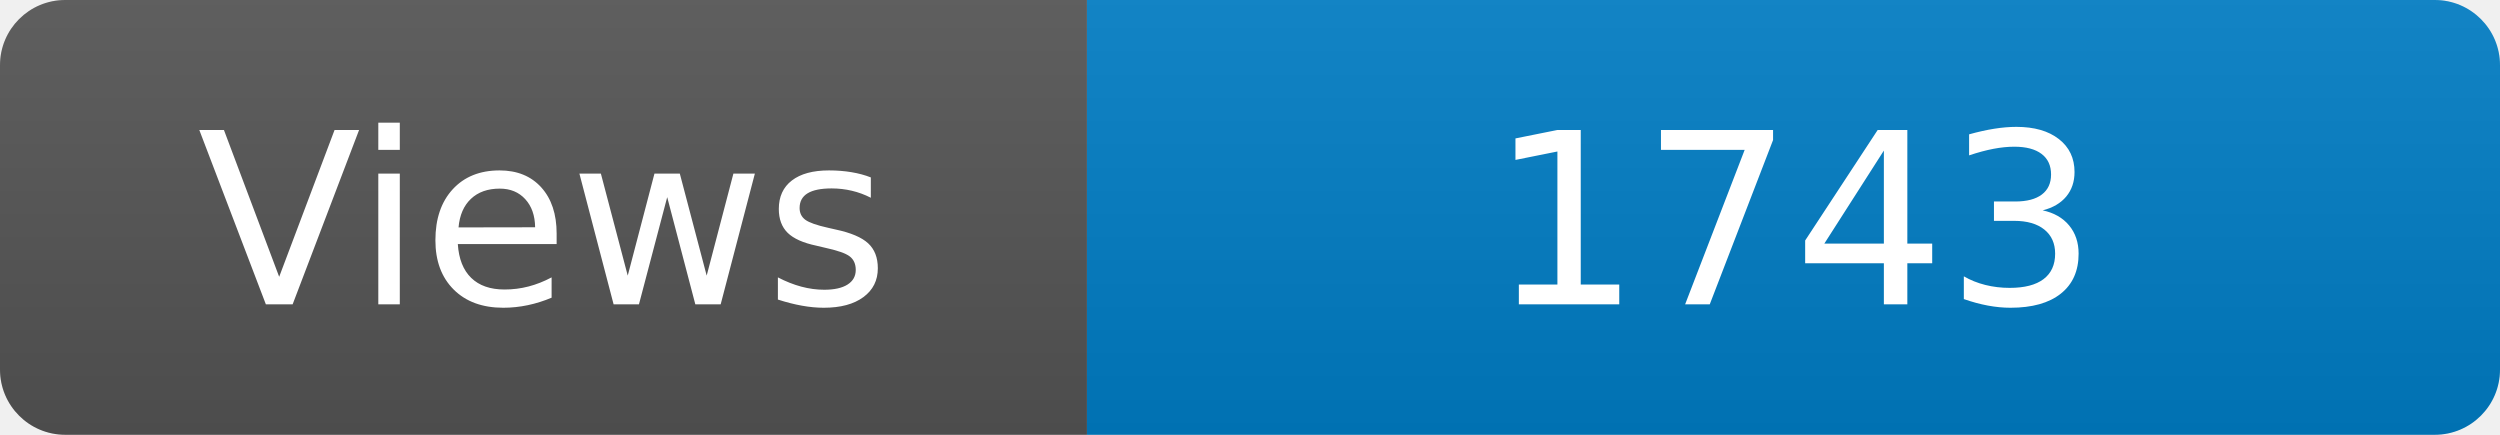
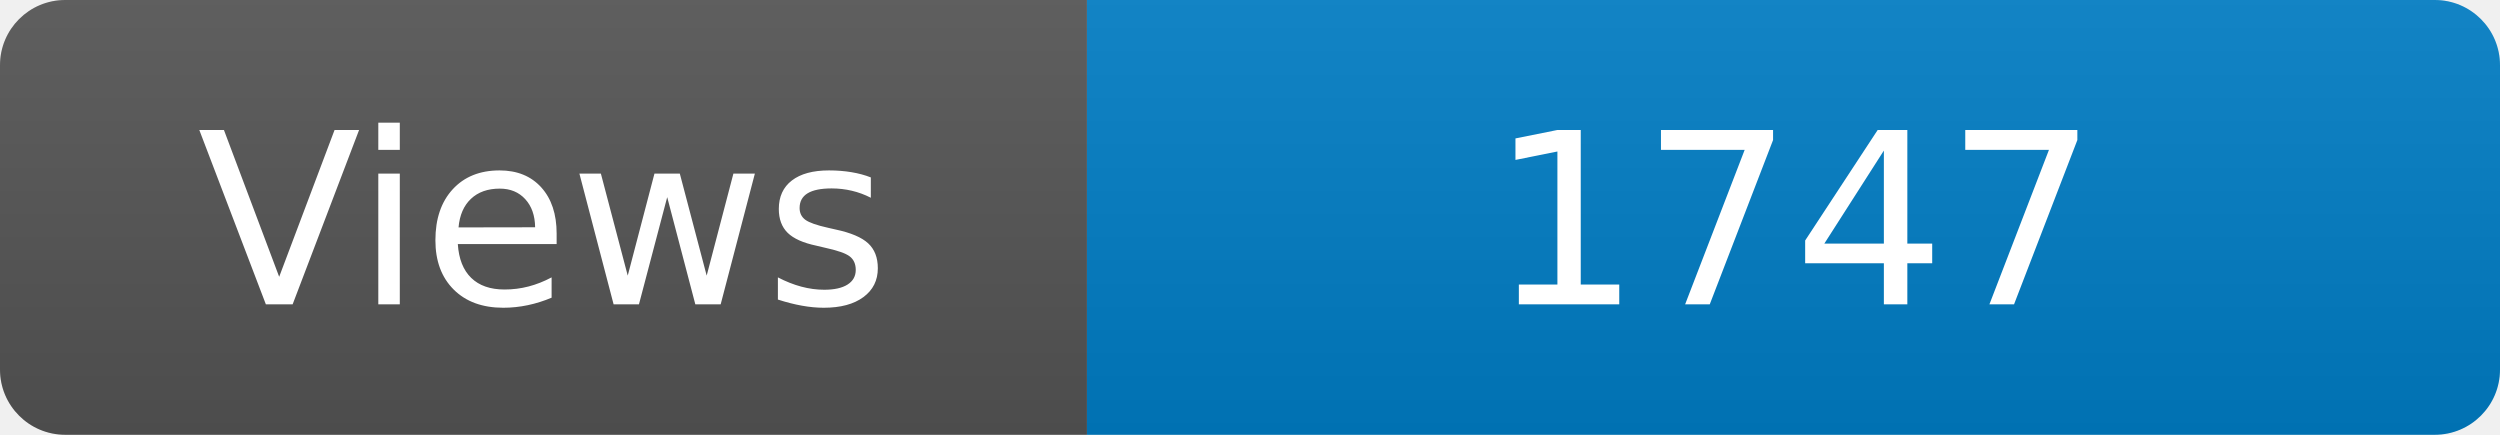
<svg xmlns="http://www.w3.org/2000/svg" width="115" height="20" role="img" aria-label="Maintained?: yes">
  <linearGradient id="s" x2="0" y2="100%">
    <stop offset="0" stop-color="#bbb" stop-opacity=".1" />
    <stop offset="1" stop-opacity=".1" />
  </linearGradient>
  <clipPath id="r">
    <rect width="115" height="20" rx="3" fill="#fff" />
  </clipPath>
  <g clip-path="url(#r)">
    <rect width="50" height="20" fill="#555" />
    <rect x="50" width="160" height="20" fill="#007ec6" />
    <rect width="115" height="20" fill="url(#s)" />
  </g>
  <g fill="#fff" text-anchor="middle" font-family="Verdana,Geneva,DejaVu Sans,sans-serif" font-size="110">
    <text x="250" y="140" transform="scale(.1)" fill="#fff">Views</text>
-     <text x="825" y="140" transform="scale(.1)" fill="#fff">1743</text>
+     <text x="825" y="140" transform="scale(.1)" fill="#fff">1747</text>
  </g>
</svg>
